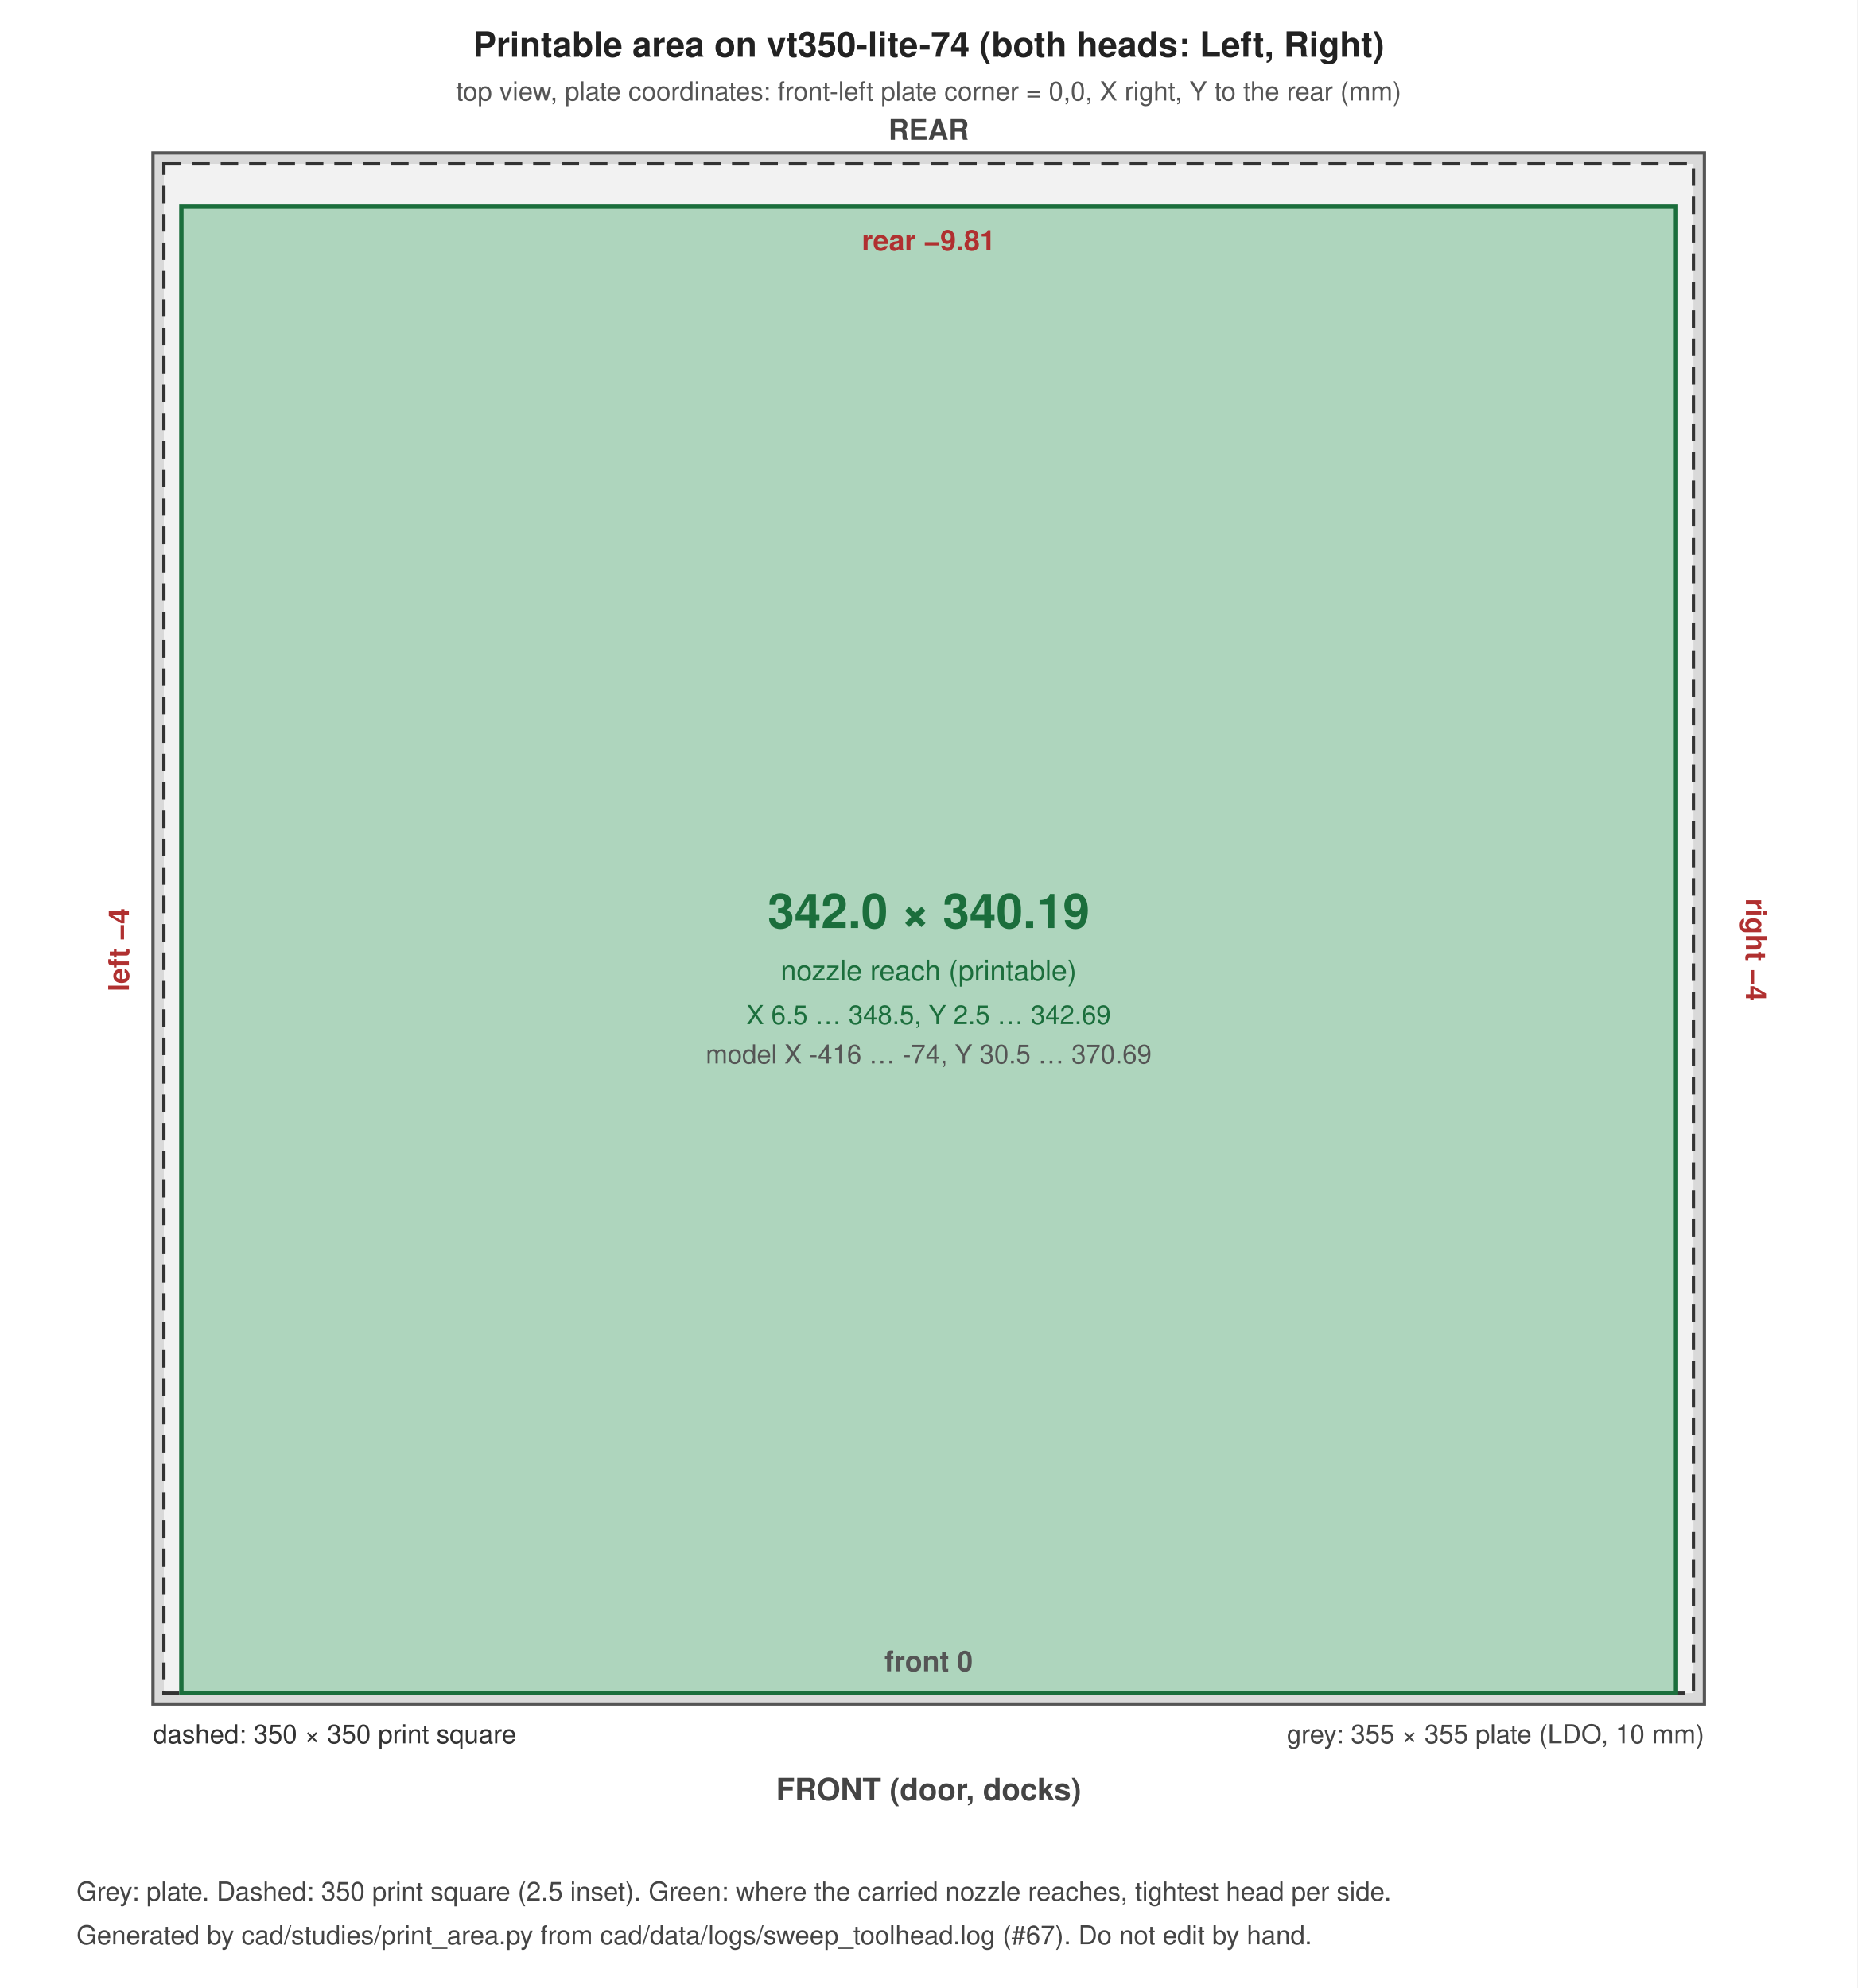
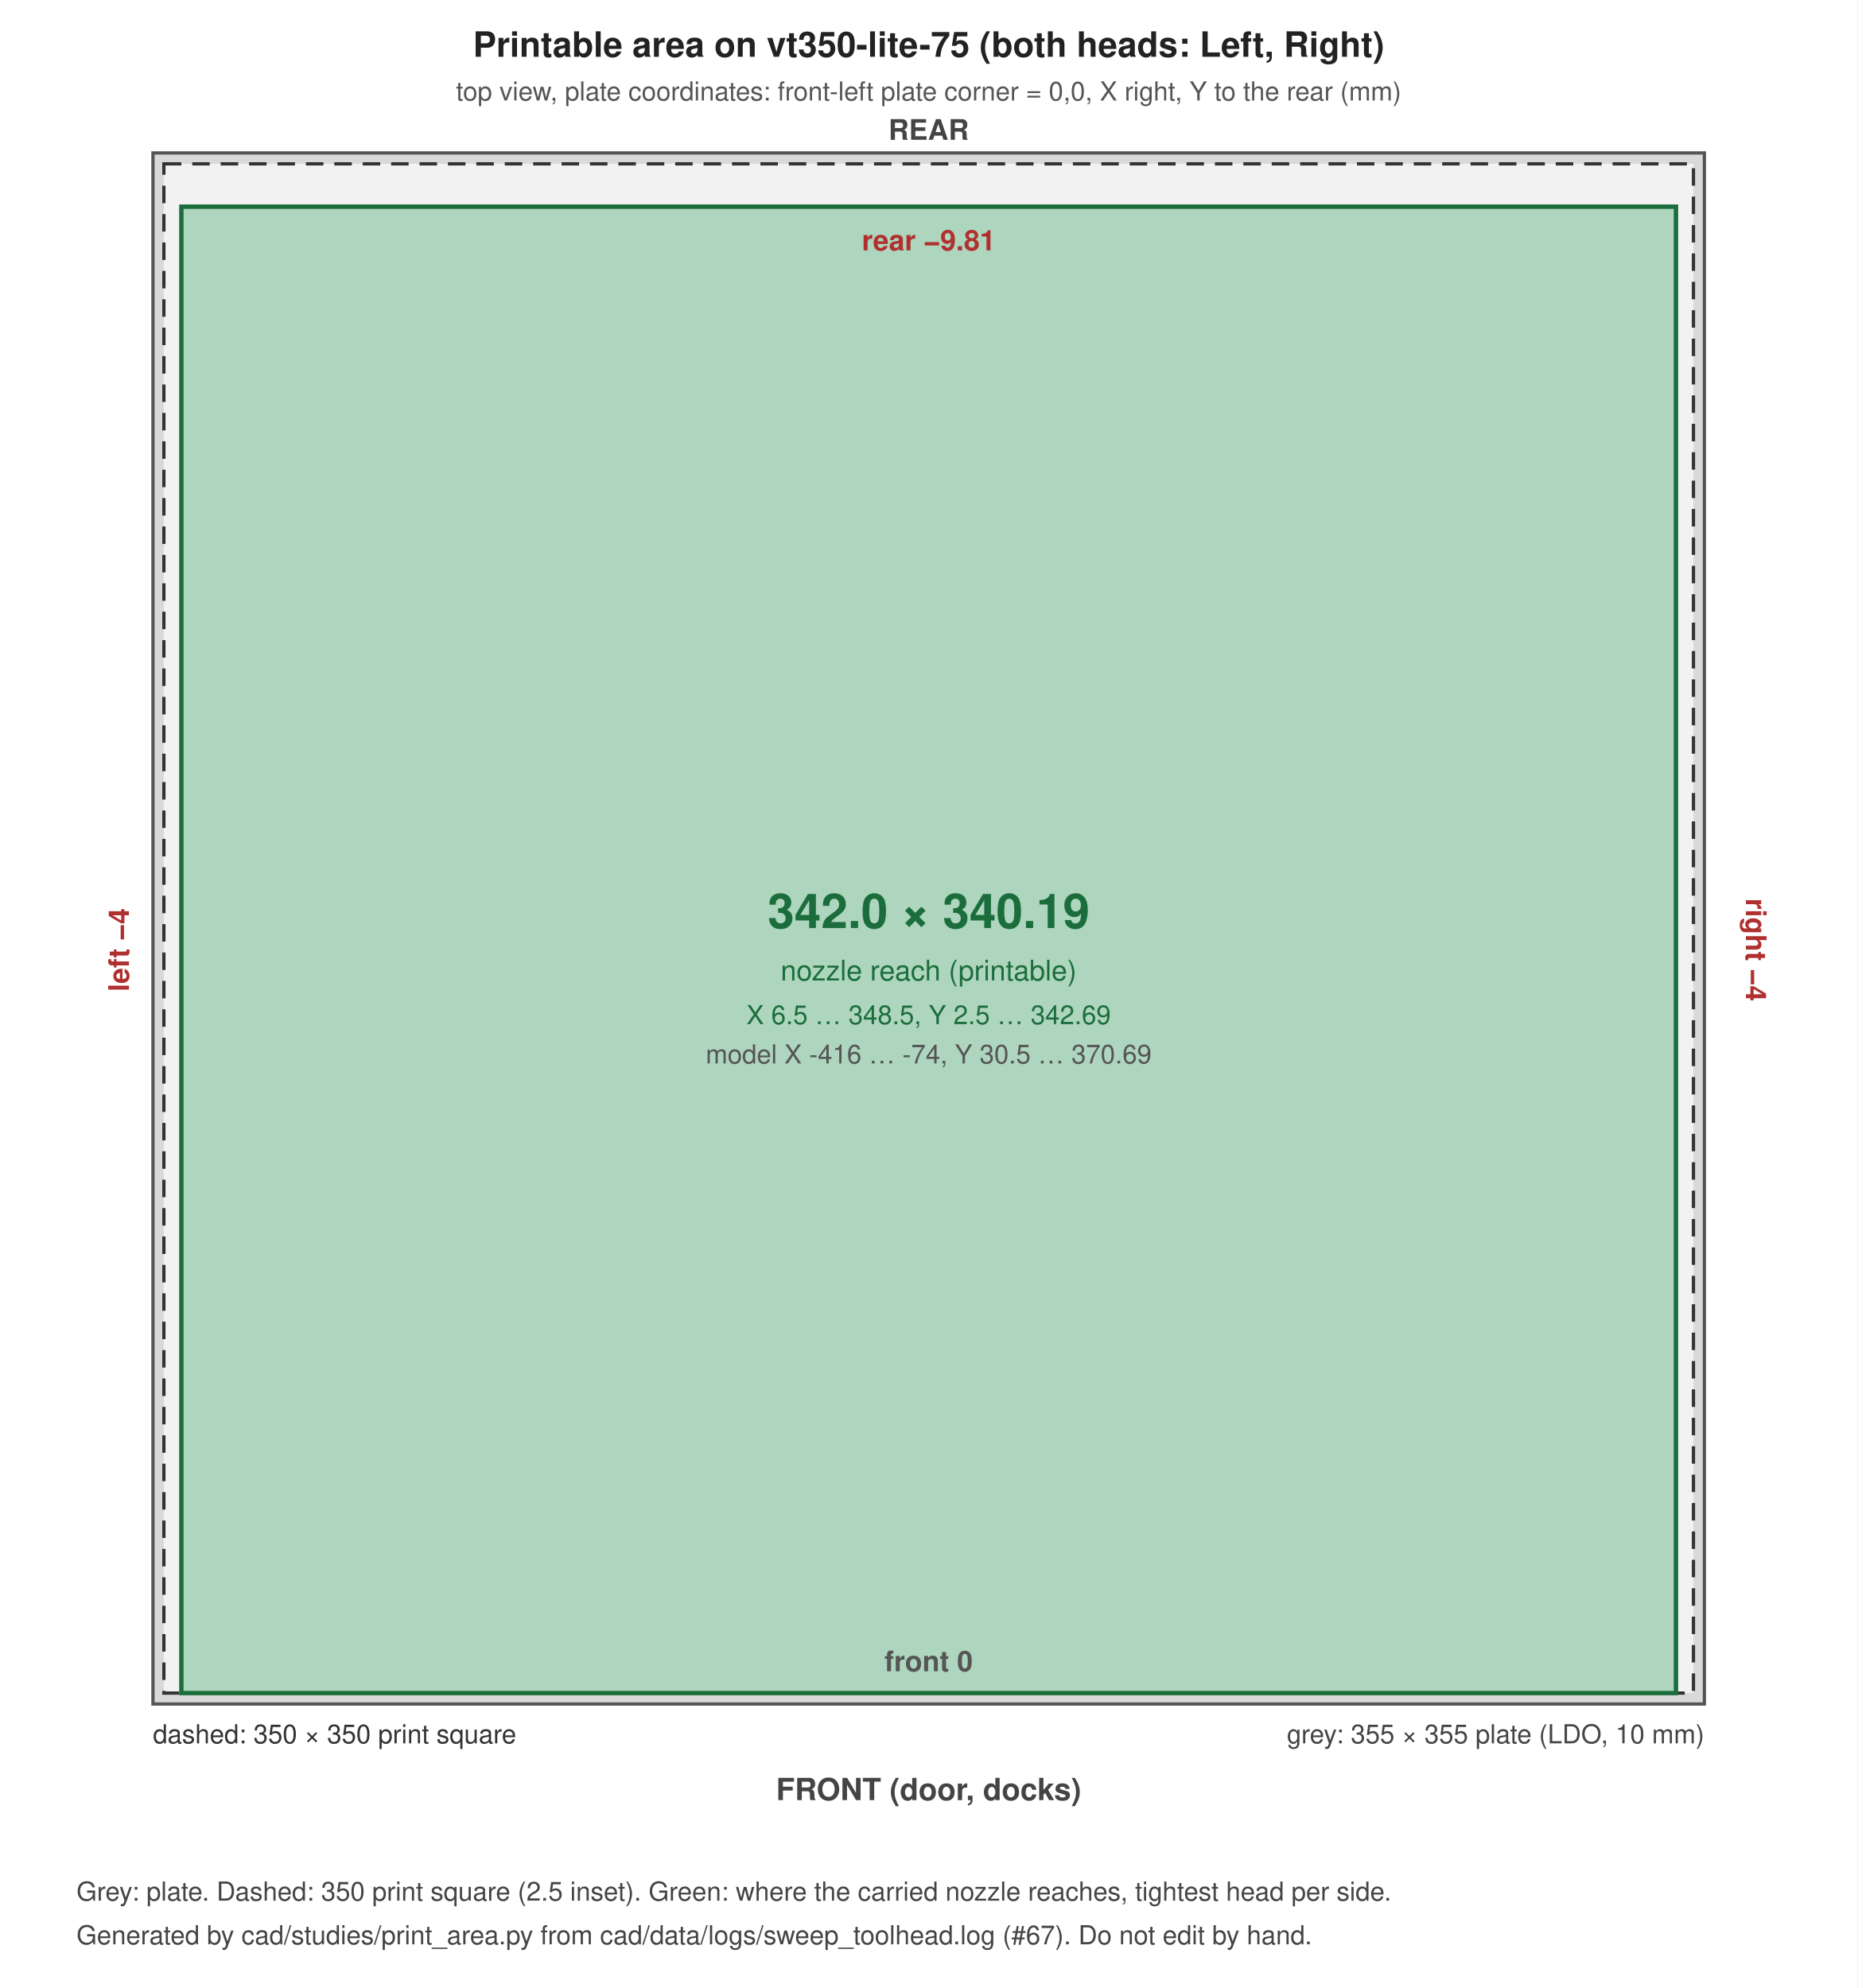
<svg xmlns="http://www.w3.org/2000/svg" width="850" height="910" viewBox="0 0 850 910" font-family="Helvetica, Arial, sans-serif">
  <rect width="100%" height="100%" fill="#ffffff" />
  <rect x="70.0" y="70.0" width="710.0" height="710.0" fill="#d9d9d9" stroke="#555" stroke-width="1.5" />
  <rect x="75.0" y="75.0" width="700.0" height="700.0" fill="#f2f2f2" stroke="#333" stroke-width="1.5" stroke-dasharray="8 5" />
  <rect x="83.0" y="94.6" width="684.0" height="680.4" fill="#2e9e5b" fill-opacity="0.35" stroke="#1b6e3c" stroke-width="2" />
-   <text x="425.0" y="26.0" font-size="16" text-anchor="middle" font-weight="bold" fill="#222">Printable area on vt350-lite-74 (both heads: Left, Right)</text>
+   <text x="425.0" y="26.0" font-size="16" text-anchor="middle" font-weight="bold" fill="#222">Printable area on vt350-lite-75 (both heads: Left, Right)</text>
  <text x="425.0" y="46.0" font-size="12" text-anchor="middle" font-weight="normal" fill="#555">top view, plate coordinates: front-left plate corner = 0,0, X right, Y to the rear (mm)</text>
  <text x="780.0" y="798.0" font-size="12" text-anchor="end" font-weight="normal" fill="#444">grey: 355 × 355 plate (LDO, 10 mm)</text>
  <text x="70.0" y="798.0" font-size="12" text-anchor="start" font-weight="normal" fill="#333">dashed: 350 × 350 print square</text>
  <text x="425.0" y="424.8" font-size="22" text-anchor="middle" font-weight="bold" fill="#1b6e3c">342.0 × 340.19</text>
  <text x="425.0" y="448.8" font-size="13" text-anchor="middle" font-weight="normal" fill="#1b6e3c">nozzle reach (printable)</text>
  <text x="425.0" y="468.8" font-size="12" text-anchor="middle" font-weight="normal" fill="#1b6e3c">X 6.5 … 348.5, Y 2.5 … 342.69</text>
  <text x="425.0" y="486.8" font-size="12" text-anchor="middle" font-weight="normal" fill="#555">model X -416 … -74, Y 30.5 … 370.69</text>
  <text x="425.0" y="114.6" font-size="13" text-anchor="middle" font-weight="bold" fill="#b03030">rear −9.81</text>
  <text x="425.0" y="765.0" font-size="13" text-anchor="middle" font-weight="bold" fill="#555">front 0</text>
  <text x="59.0" y="434.8" font-size="13" text-anchor="middle" font-weight="bold" fill="#b03030" transform="rotate(-90 59.0 434.8)">left −4</text>
  <text x="799.0" y="434.8" font-size="13" text-anchor="middle" font-weight="bold" fill="#b03030" transform="rotate(90 799.0 434.8)">right −4</text>
  <text x="425.0" y="824.0" font-size="14" text-anchor="middle" font-weight="bold" fill="#444">FRONT (door, docks)</text>
  <text x="425.0" y="64.0" font-size="13" text-anchor="middle" font-weight="bold" fill="#444">REAR</text>
  <text x="35.0" y="870.0" font-size="12" text-anchor="start" font-weight="normal" fill="#444">Grey: plate. Dashed: 350 print square (2.5 inset). Green: where the carried nozzle reaches, tightest head per side.</text>
  <text x="35.0" y="890.0" font-size="12" text-anchor="start" font-weight="normal" fill="#444">Generated by cad/studies/print_area.py from cad/data/logs/sweep_toolhead.log (#67). Do not edit by hand.</text>
</svg>
